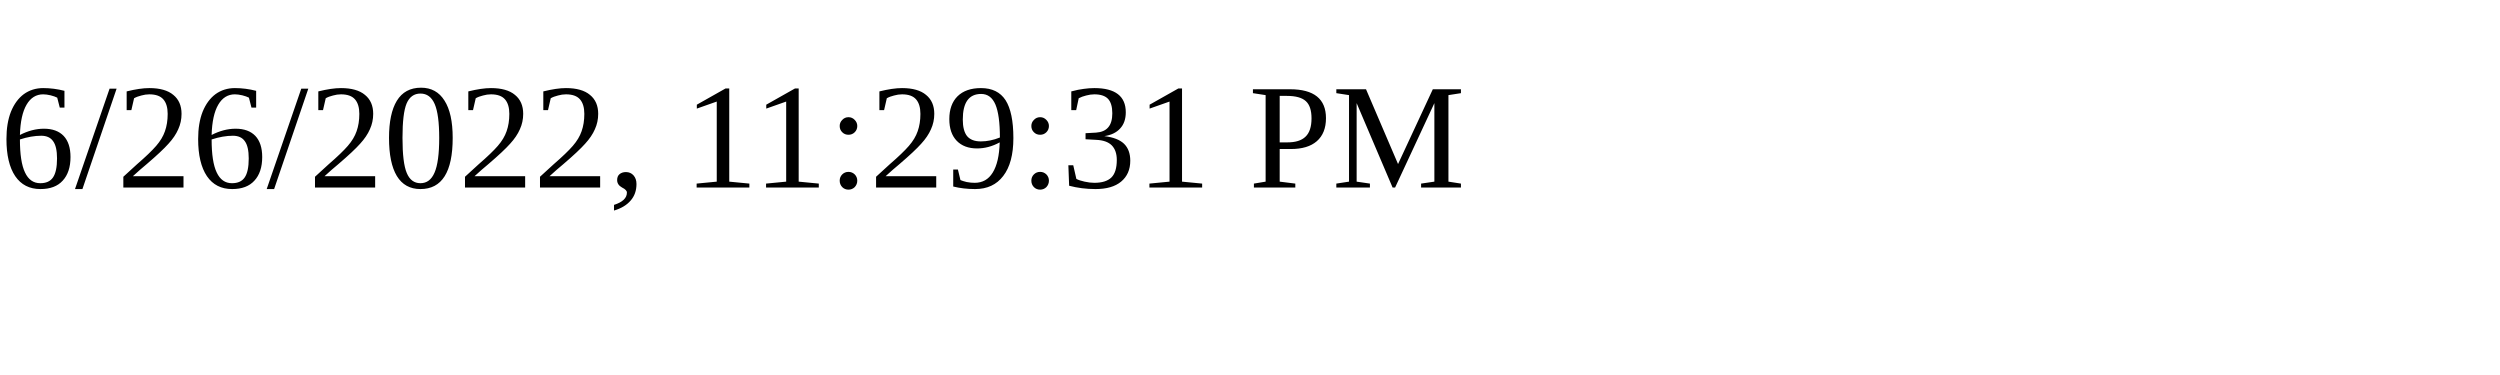
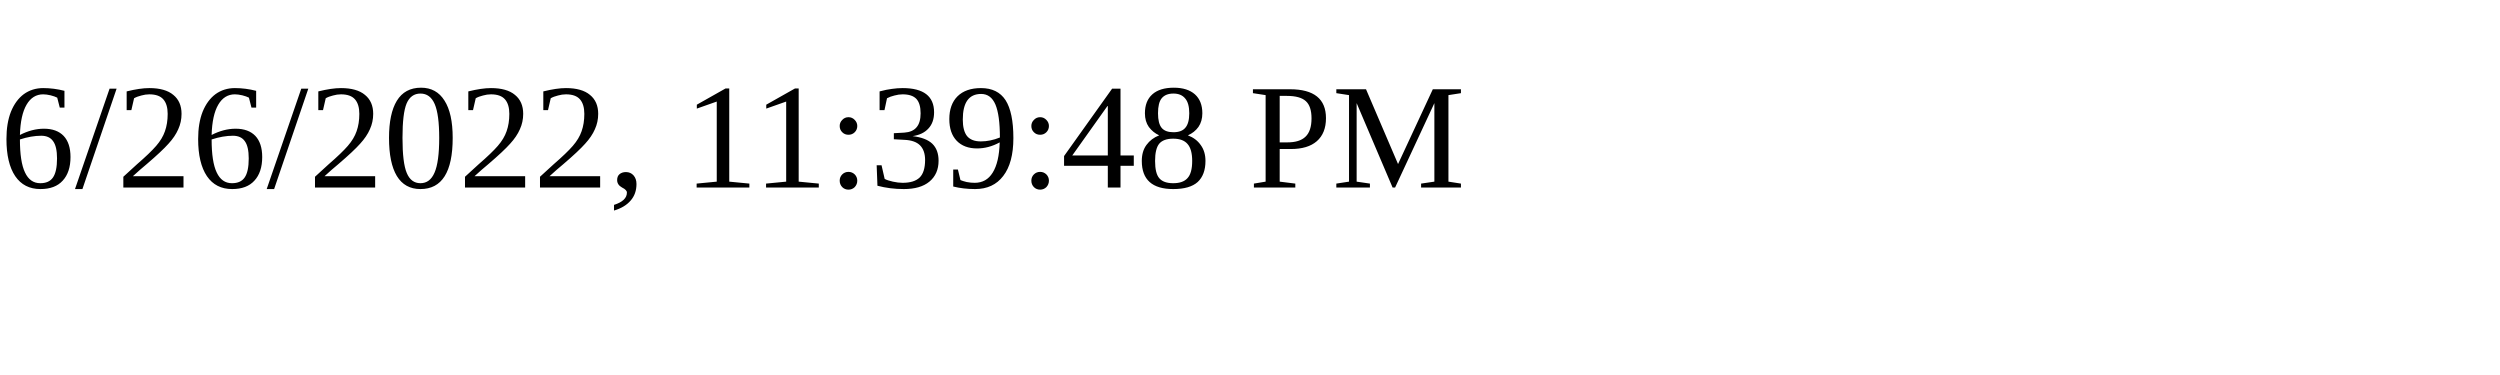
<svg xmlns="http://www.w3.org/2000/svg" height="30" width="200">
-   <text x="0" y="15">6/26/2022, 11:29:31 PM</text>
+   <text x="0" y="15">6/26/2022, 11:39:48 PM</text>
</svg>
